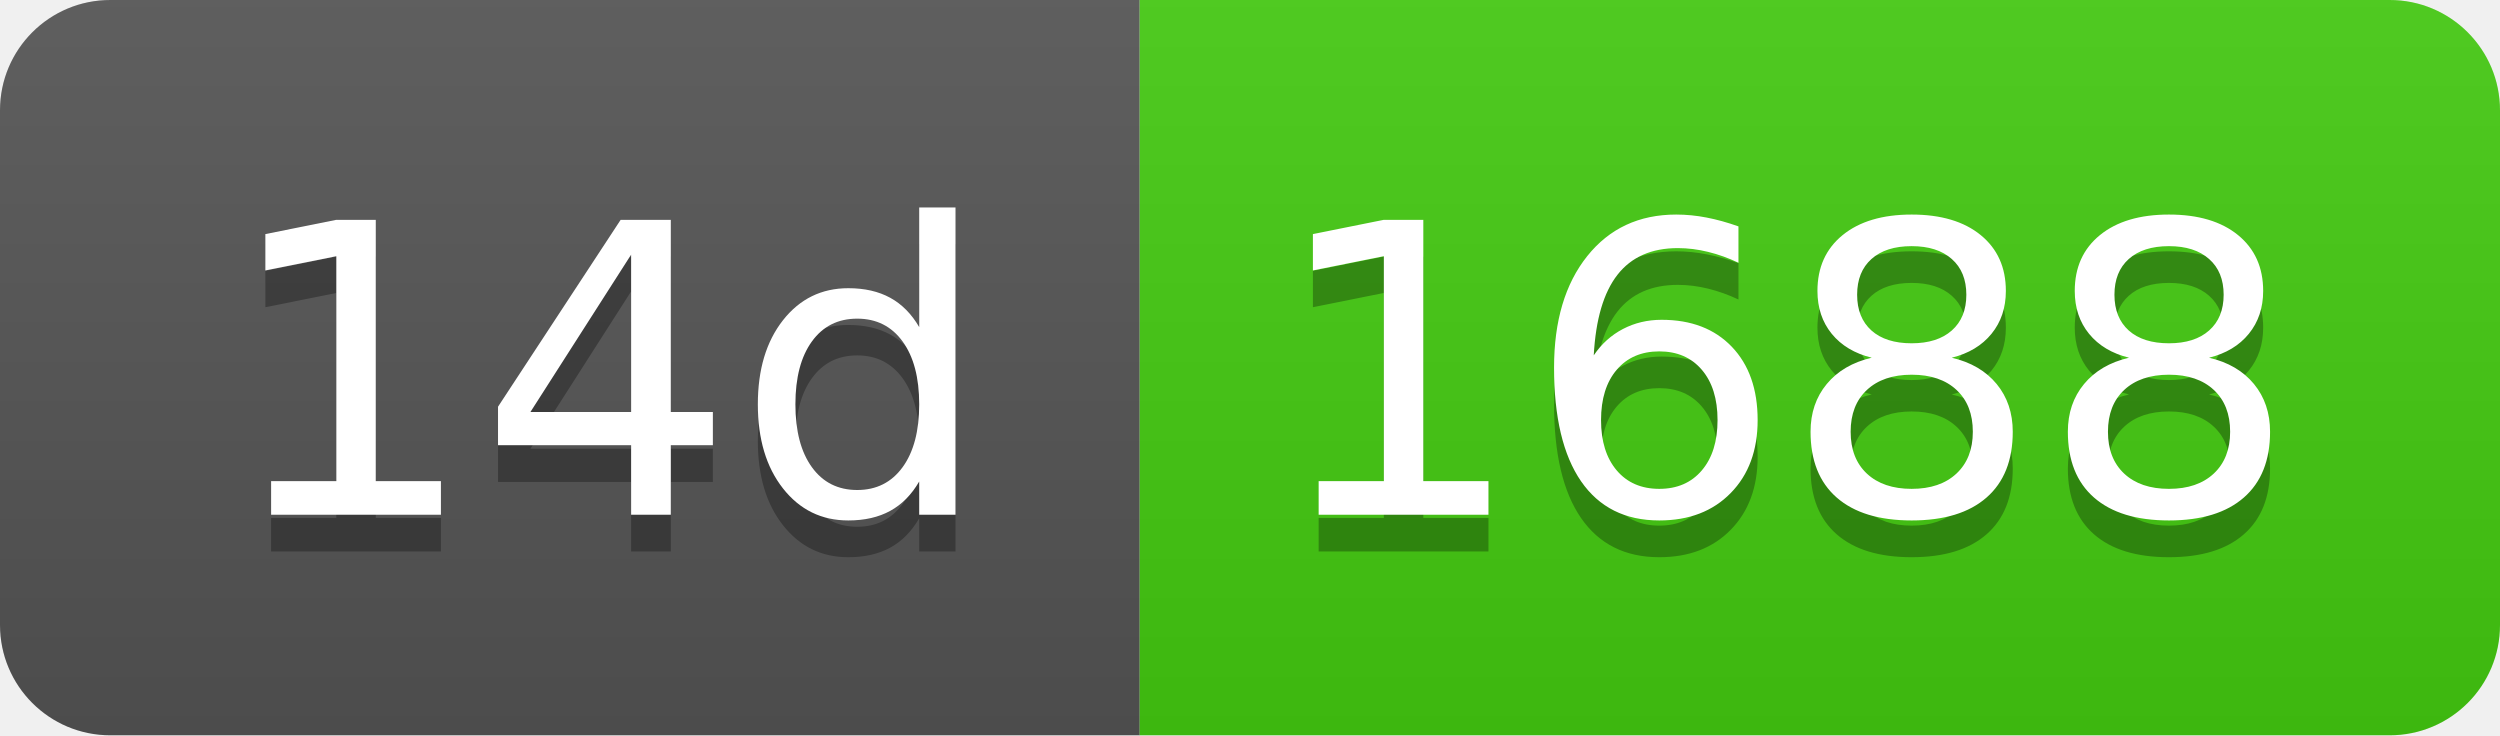
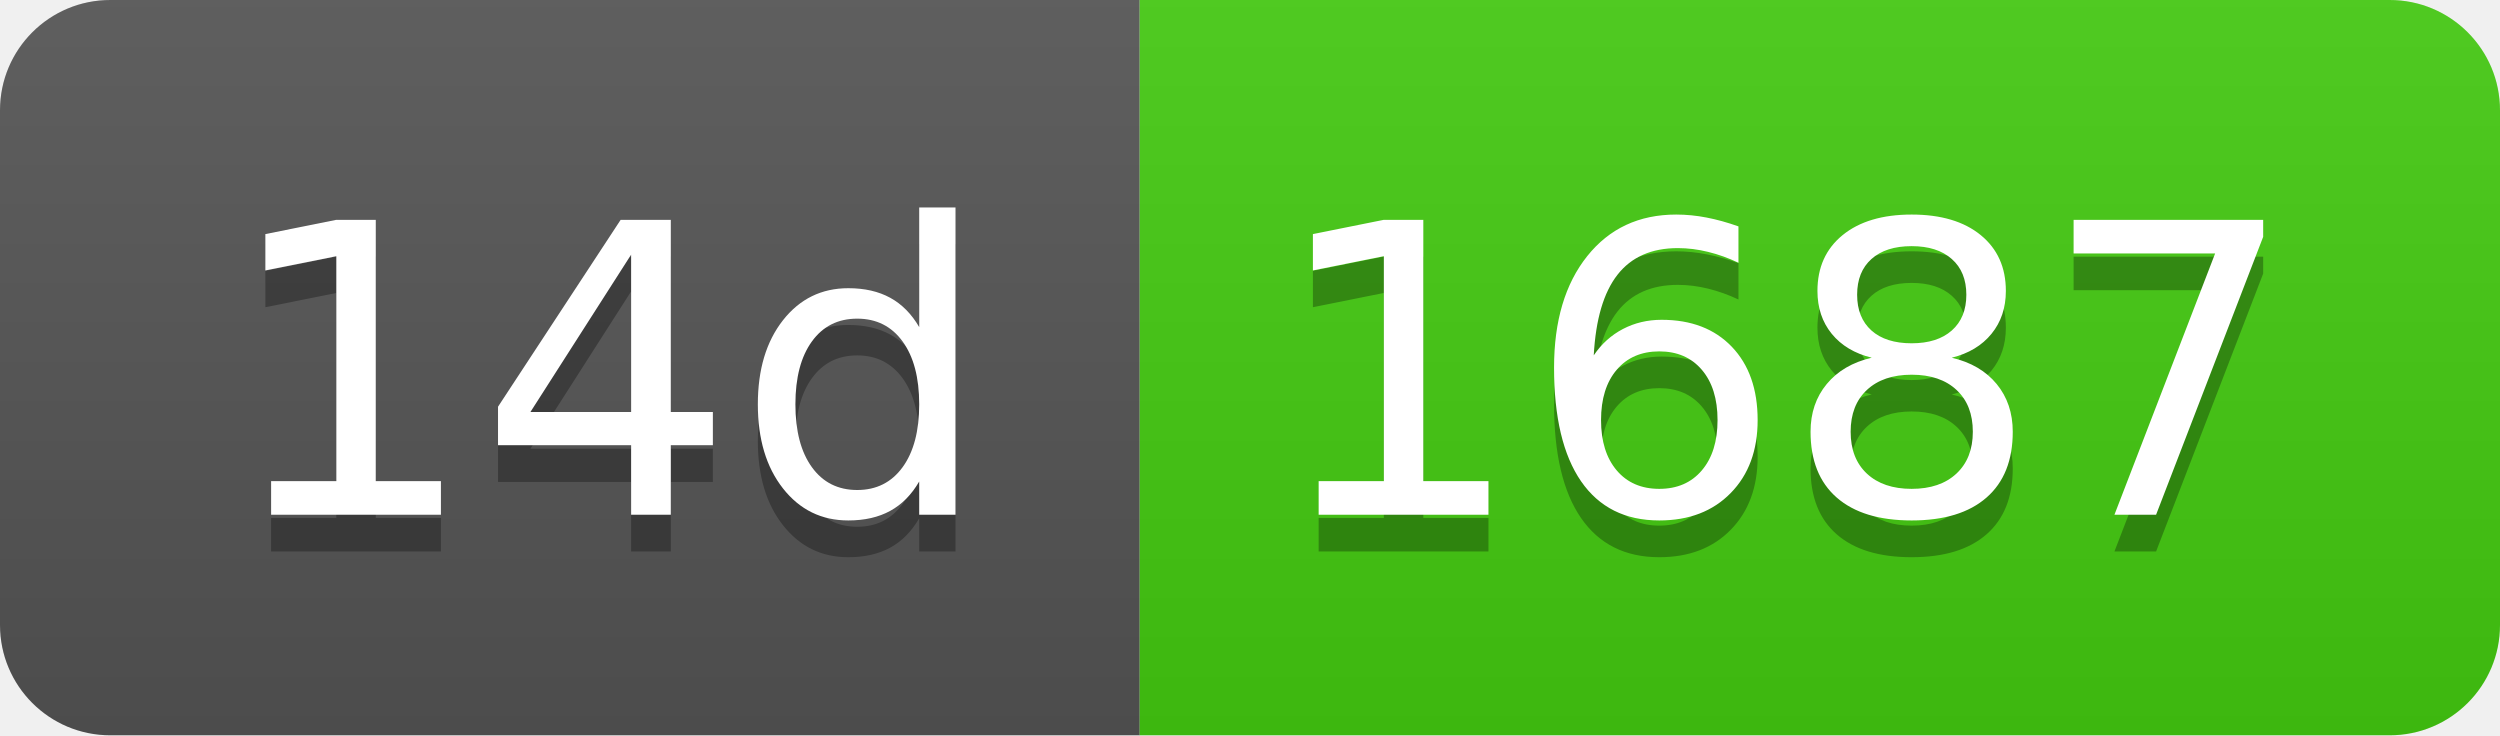
- <svg xmlns="http://www.w3.org/2000/svg" width="68" height="20" role="img" aria-label="14d: 1688">
+ <svg xmlns="http://www.w3.org/2000/svg" width="68" height="20" role="img" aria-label="14d: 1687">
  <linearGradient id="s" x2="0" y2="100%">
    <stop offset="0" stop-color="#bbb" stop-opacity=".1" />
    <stop offset="1" stop-opacity=".1" />
  </linearGradient>
  <clipPath id="r">
    <rect width="68" height="20" rx="3" fill="#fff" />
  </clipPath>
  <g clip-path="url(#r)">
    <rect width="31" height="20" fill="#555" />
    <rect x="31" width="37" height="20" fill="#4c1" />
    <rect width="68" height="20" fill="url(#s)" />
  </g>
  <g fill="#fff" text-anchor="middle" font-family="Verdana,Geneva,DejaVu Sans,sans-serif" text-rendering="geometricPrecision" font-size="110">
    <text aria-hidden="true" x="165" y="150" fill="#010101" fill-opacity=".3" transform="scale(.1)" textLength="210">14d</text>
    <text x="165" y="140" transform="scale(.1)" fill="#fff" textLength="210">14d</text>
-     <text aria-hidden="true" x="485" y="150" fill="#010101" fill-opacity=".3" transform="scale(.1)" textLength="270">1688</text>
-     <text x="485" y="140" transform="scale(.1)" fill="#fff" textLength="270">1688</text>
+     <text aria-hidden="true" x="485" y="150" fill="#010101" fill-opacity=".3" transform="scale(.1)" textLength="270">1687</text>
+     <text x="485" y="140" transform="scale(.1)" fill="#fff" textLength="270">1687</text>
  </g>
</svg>
